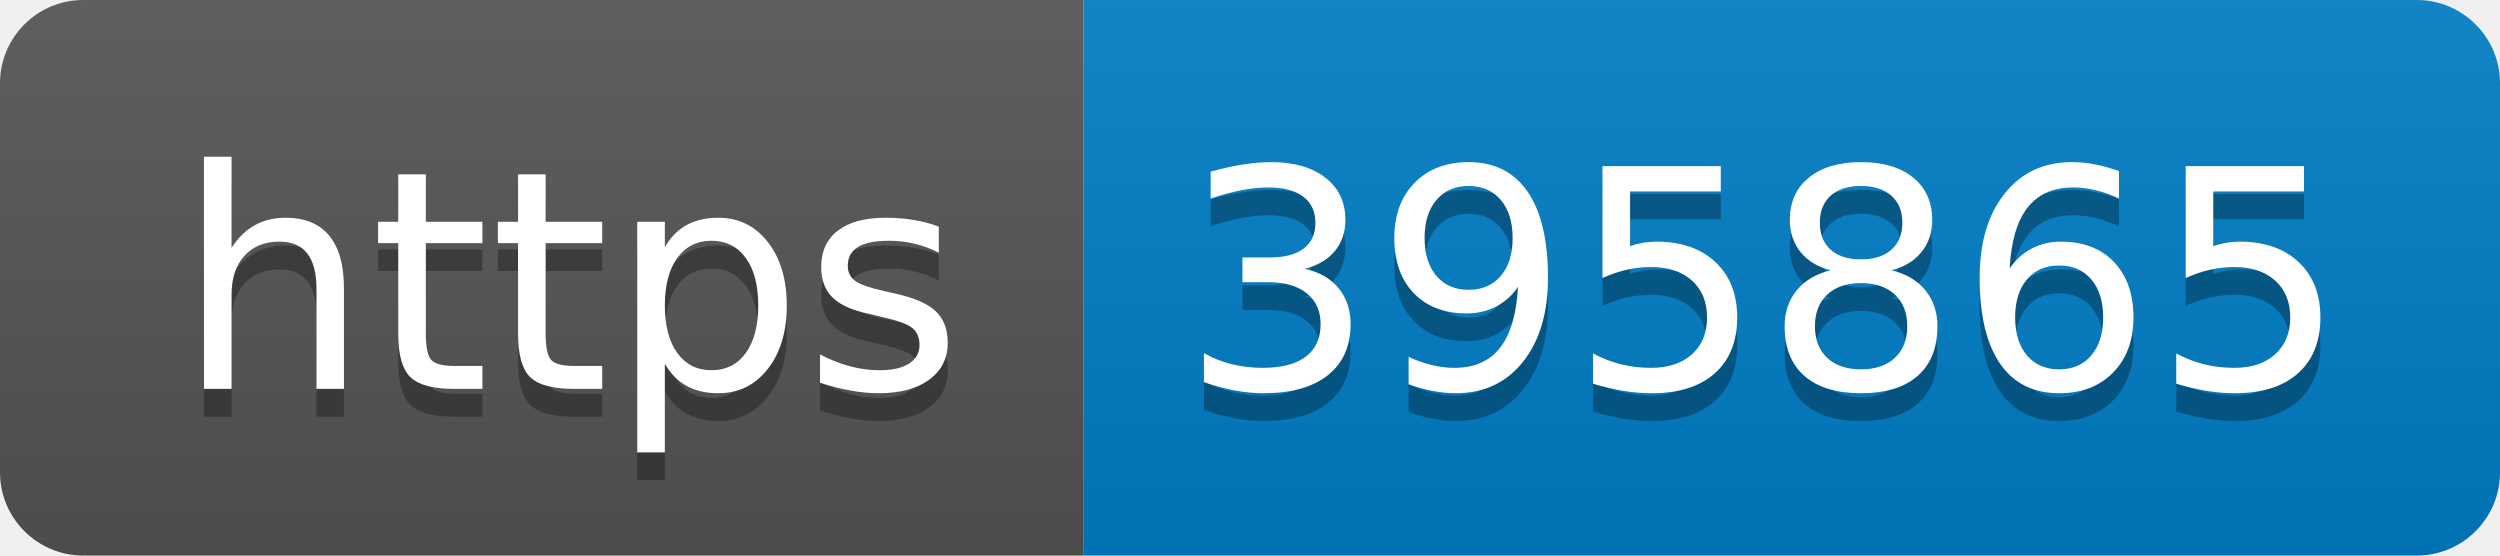
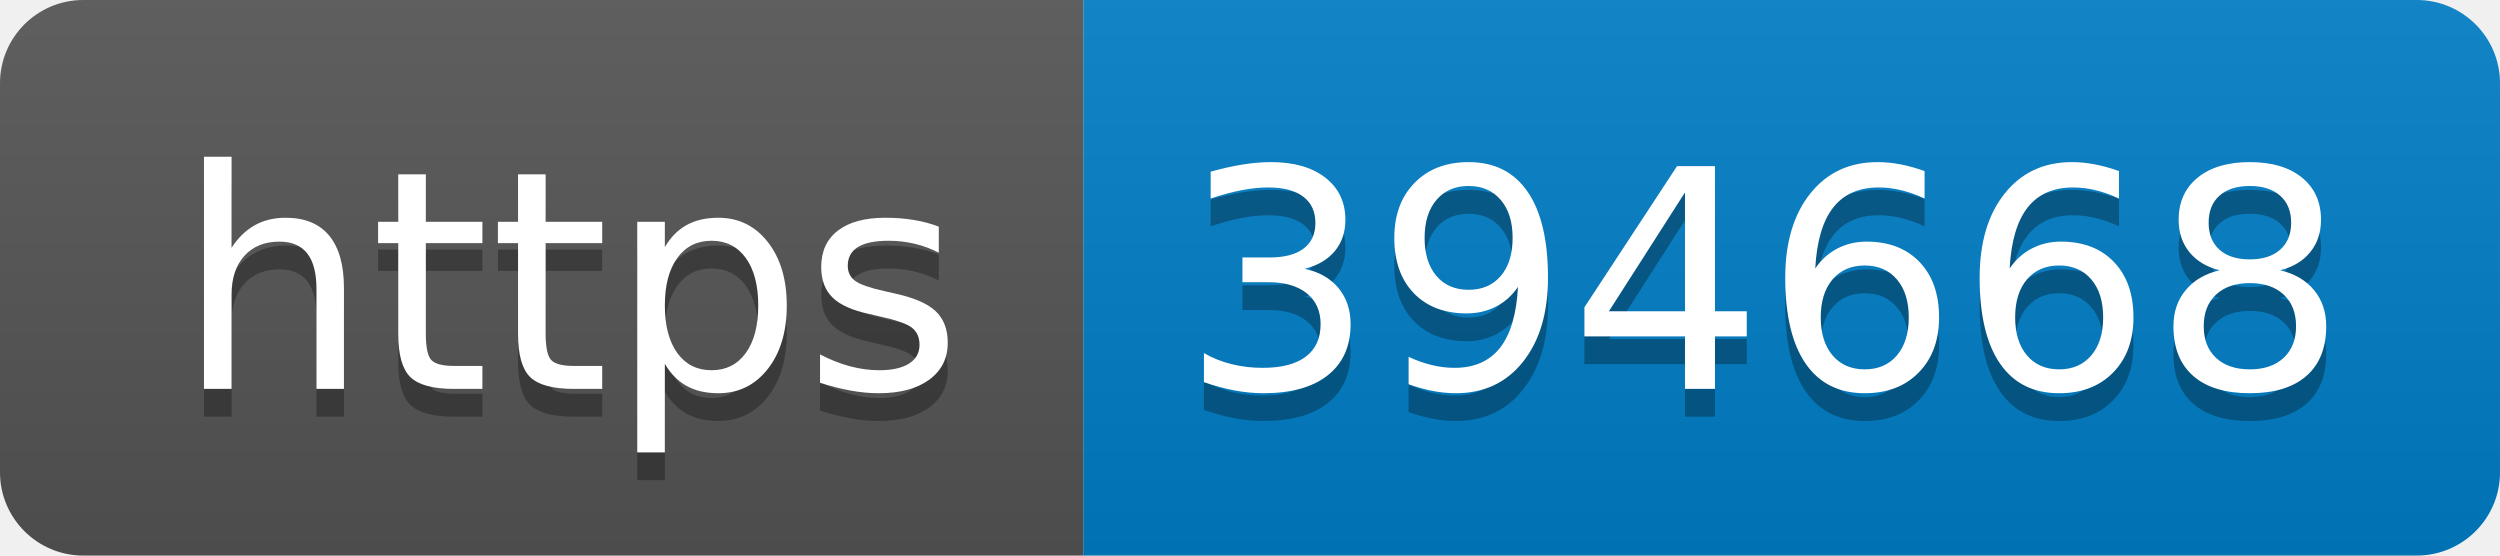
- <svg xmlns="http://www.w3.org/2000/svg" width="90" height="20" role="img" aria-label="https: 395865">
+ <svg xmlns="http://www.w3.org/2000/svg" width="90" height="20" role="img" aria-label="https: 394668">
  <linearGradient id="s" x2="0" y2="100%">
    <stop offset="0" stop-color="#bbb" stop-opacity=".1" />
    <stop offset="1" stop-opacity=".1" />
  </linearGradient>
  <clipPath id="r">
    <rect width="90" height="20" rx="3" fill="#fff" />
  </clipPath>
  <g clip-path="url(#r)">
    <rect width="39" height="20" fill="#555" />
    <rect x="39" width="51" height="20" fill="#007ec6" />
    <rect width="90" height="20" fill="url(#s)" />
  </g>
  <g fill="#fff" text-anchor="middle" font-family="Verdana,Geneva,DejaVu Sans,sans-serif" text-rendering="geometricPrecision" font-size="110">
    <text aria-hidden="true" x="205" y="150" fill="#010101" fill-opacity=".3" transform="scale(.1)" textLength="290">https</text>
    <text x="205" y="140" transform="scale(.1)" fill="#fff" textLength="290">https</text>
-     <text aria-hidden="true" x="635" y="150" fill="#010101" fill-opacity=".3" transform="scale(.1)" textLength="410">395865</text>
-     <text x="635" y="140" transform="scale(.1)" fill="#fff" textLength="410">395865</text>
+     <text aria-hidden="true" x="635" y="150" fill="#010101" fill-opacity=".3" transform="scale(.1)" textLength="410">394668</text>
+     <text x="635" y="140" transform="scale(.1)" fill="#fff" textLength="410">394668</text>
  </g>
</svg>
